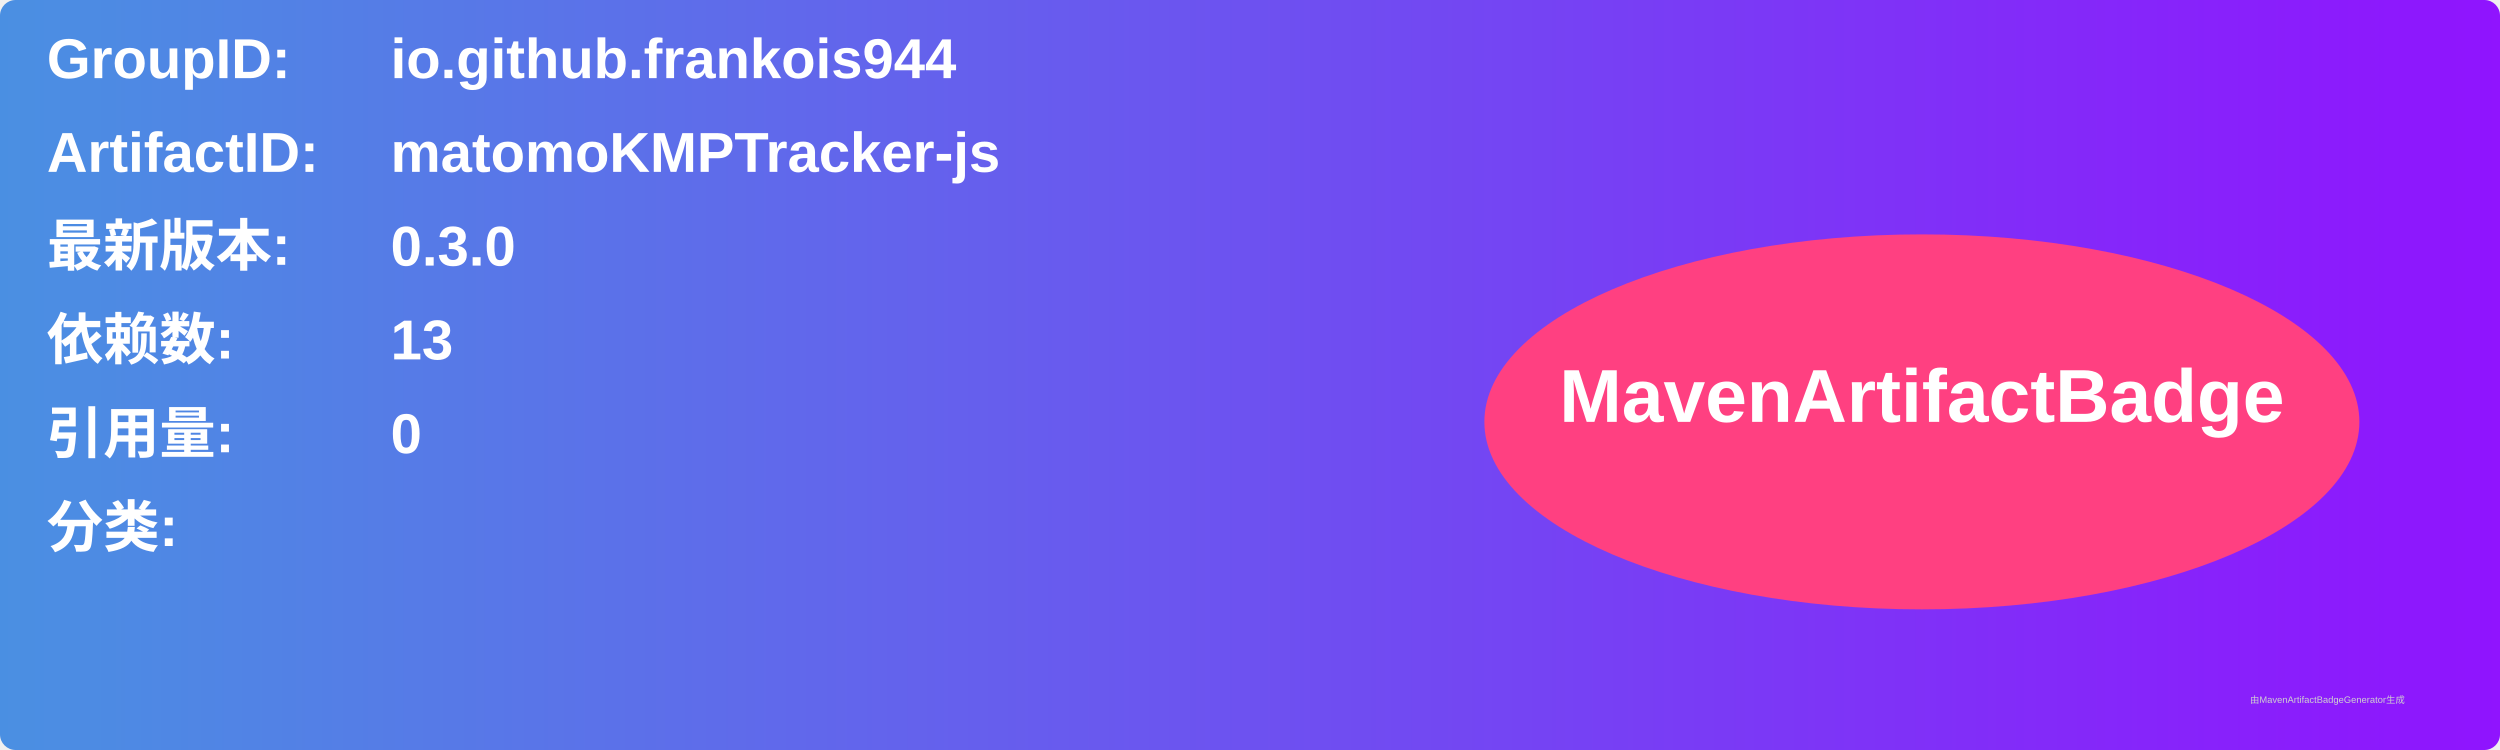
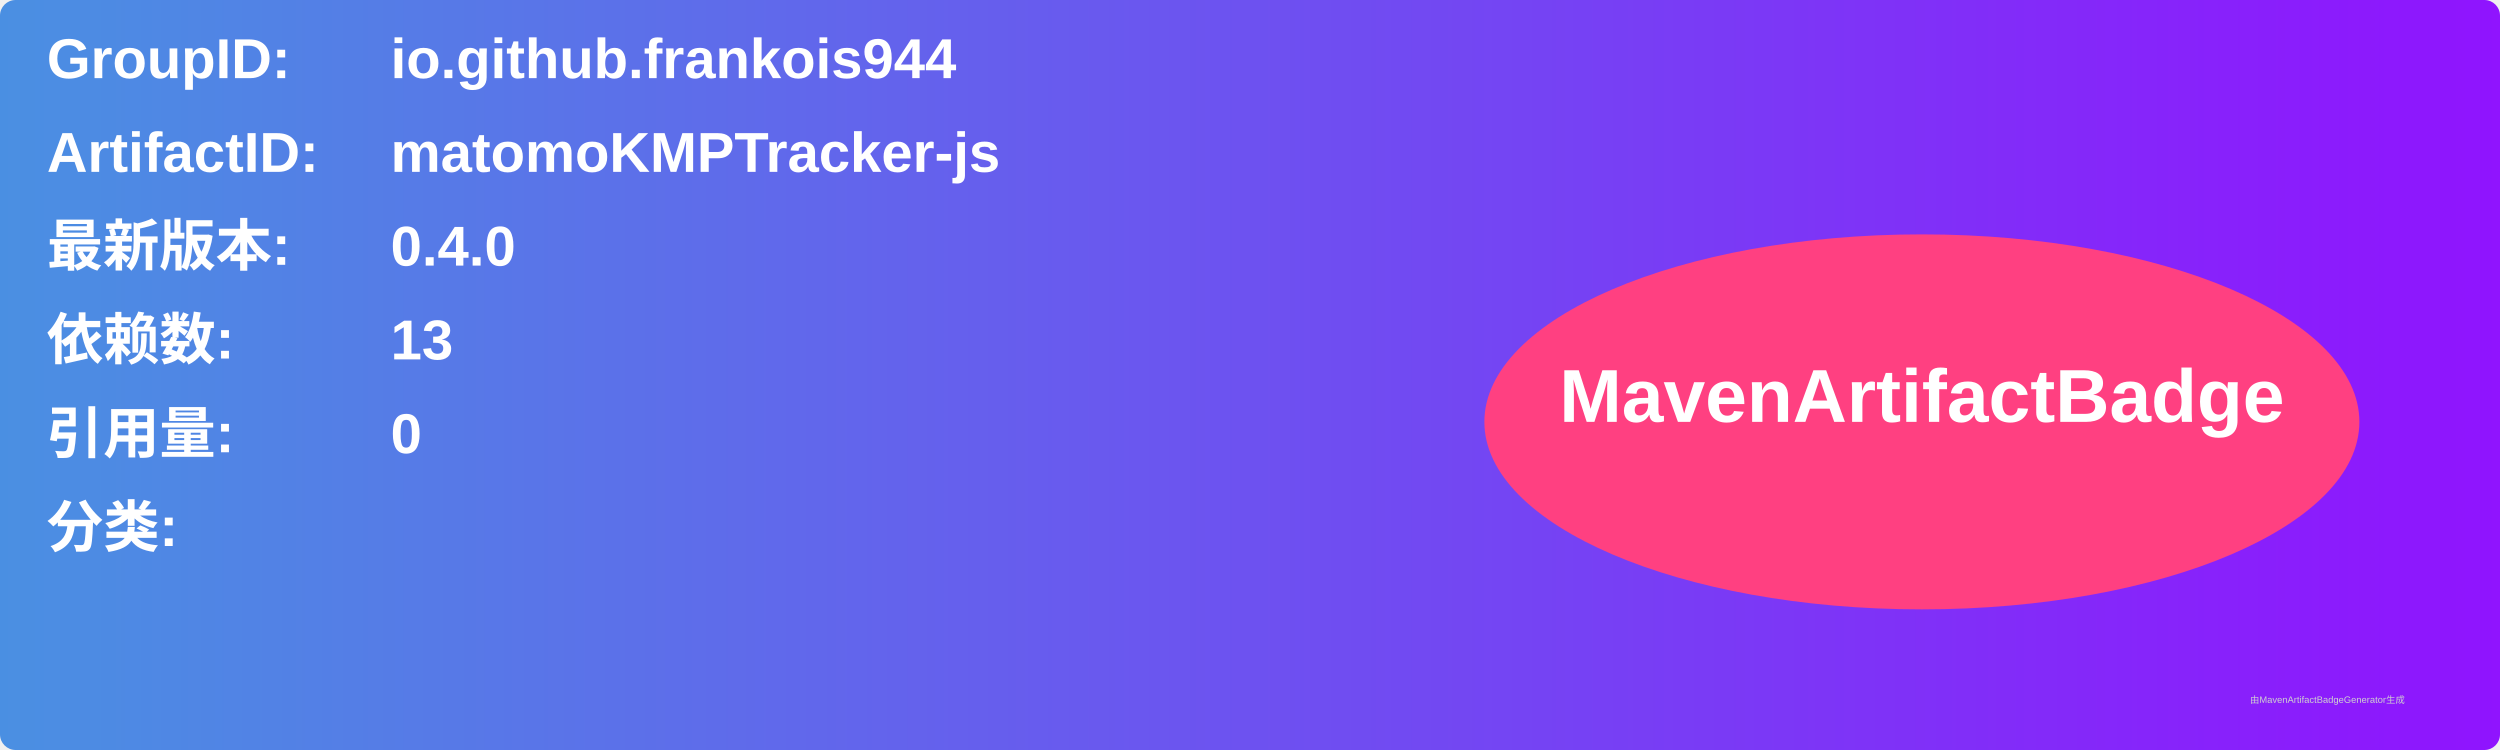
<svg xmlns="http://www.w3.org/2000/svg" width="800" height="240" viewBox="0 0 800 240">
  <linearGradient id="grad" x1="0%" y1="0%" x2="100%" y2="0%">
    <stop offset="0%" stop-color="#4a90e2" />
    <stop offset="100%" stop-color="#9013fe" />
  </linearGradient>
  <rect width="100%" height="100%" rx="5" ry="5" fill="url(#grad)" />
  <g transform="translate(15, 15)">
    <text x="0" y="10" font-family="Arial" font-size="18" fill="white" font-weight="bold" width="260">GroupID:</text>
    <text x="110" y="10" font-family="Arial" font-size="18" fill="white" font-weight="bold" width="460">io.github.frankois944</text>
    <text x="0" y="40" font-family="Arial" font-size="18" fill="white" font-weight="bold" width="260">ArtifactID:</text>
    <text x="110" y="40" font-family="Arial" font-size="18" fill="white" font-weight="bold" width="460">matomoKMPTracker-js</text>
    <text x="0" y="70" font-family="Arial" font-size="18" fill="white" font-weight="bold">最新版本:</text>
    <text x="110" y="70" font-family="Arial" font-size="18" fill="white" font-weight="bold">
-       <tspan font-weight="bold">0.3.0</tspan>
+       <tspan font-weight="bold">0.4.0</tspan>
    </text>
    <text x="0" y="100" font-family="Arial" font-size="18" fill="white" font-weight="bold">依赖数: </text>
    <text x="110" y="100" font-family="Arial" font-size="18" fill="white">
      <tspan font-weight="bold">13</tspan>
    </text>
    <text x="0" y="130" font-family="Arial" font-size="18" fill="white" font-weight="bold">引用量: </text>
    <text x="110" y="130" font-family="Arial" font-size="18" fill="white">
      <tspan font-weight="bold">0</tspan>
    </text>
    <text x="0" y="160" font-family="Arial" font-size="18" fill="white" font-weight="bold">分类:</text>
    <text x="10" y="190" font-family="Arial" font-size="10" fill="white">
      <tspan font-weight="bold" />
    </text>
    <ellipse cx="600" cy="120" rx="140" ry="60" fill="#ff4081" />
    <text x="600" y="120" text-anchor="middle" font-family="Arial" font-size="24" fill="white" font-weight="bold">MavenArtifactBadge</text>
  </g>
  <text x="720" y="225" font-family="Arial" font-size="3" fill="#d0d0d0">由MavenArtifactBadgeGenerator生成</text>
</svg>
